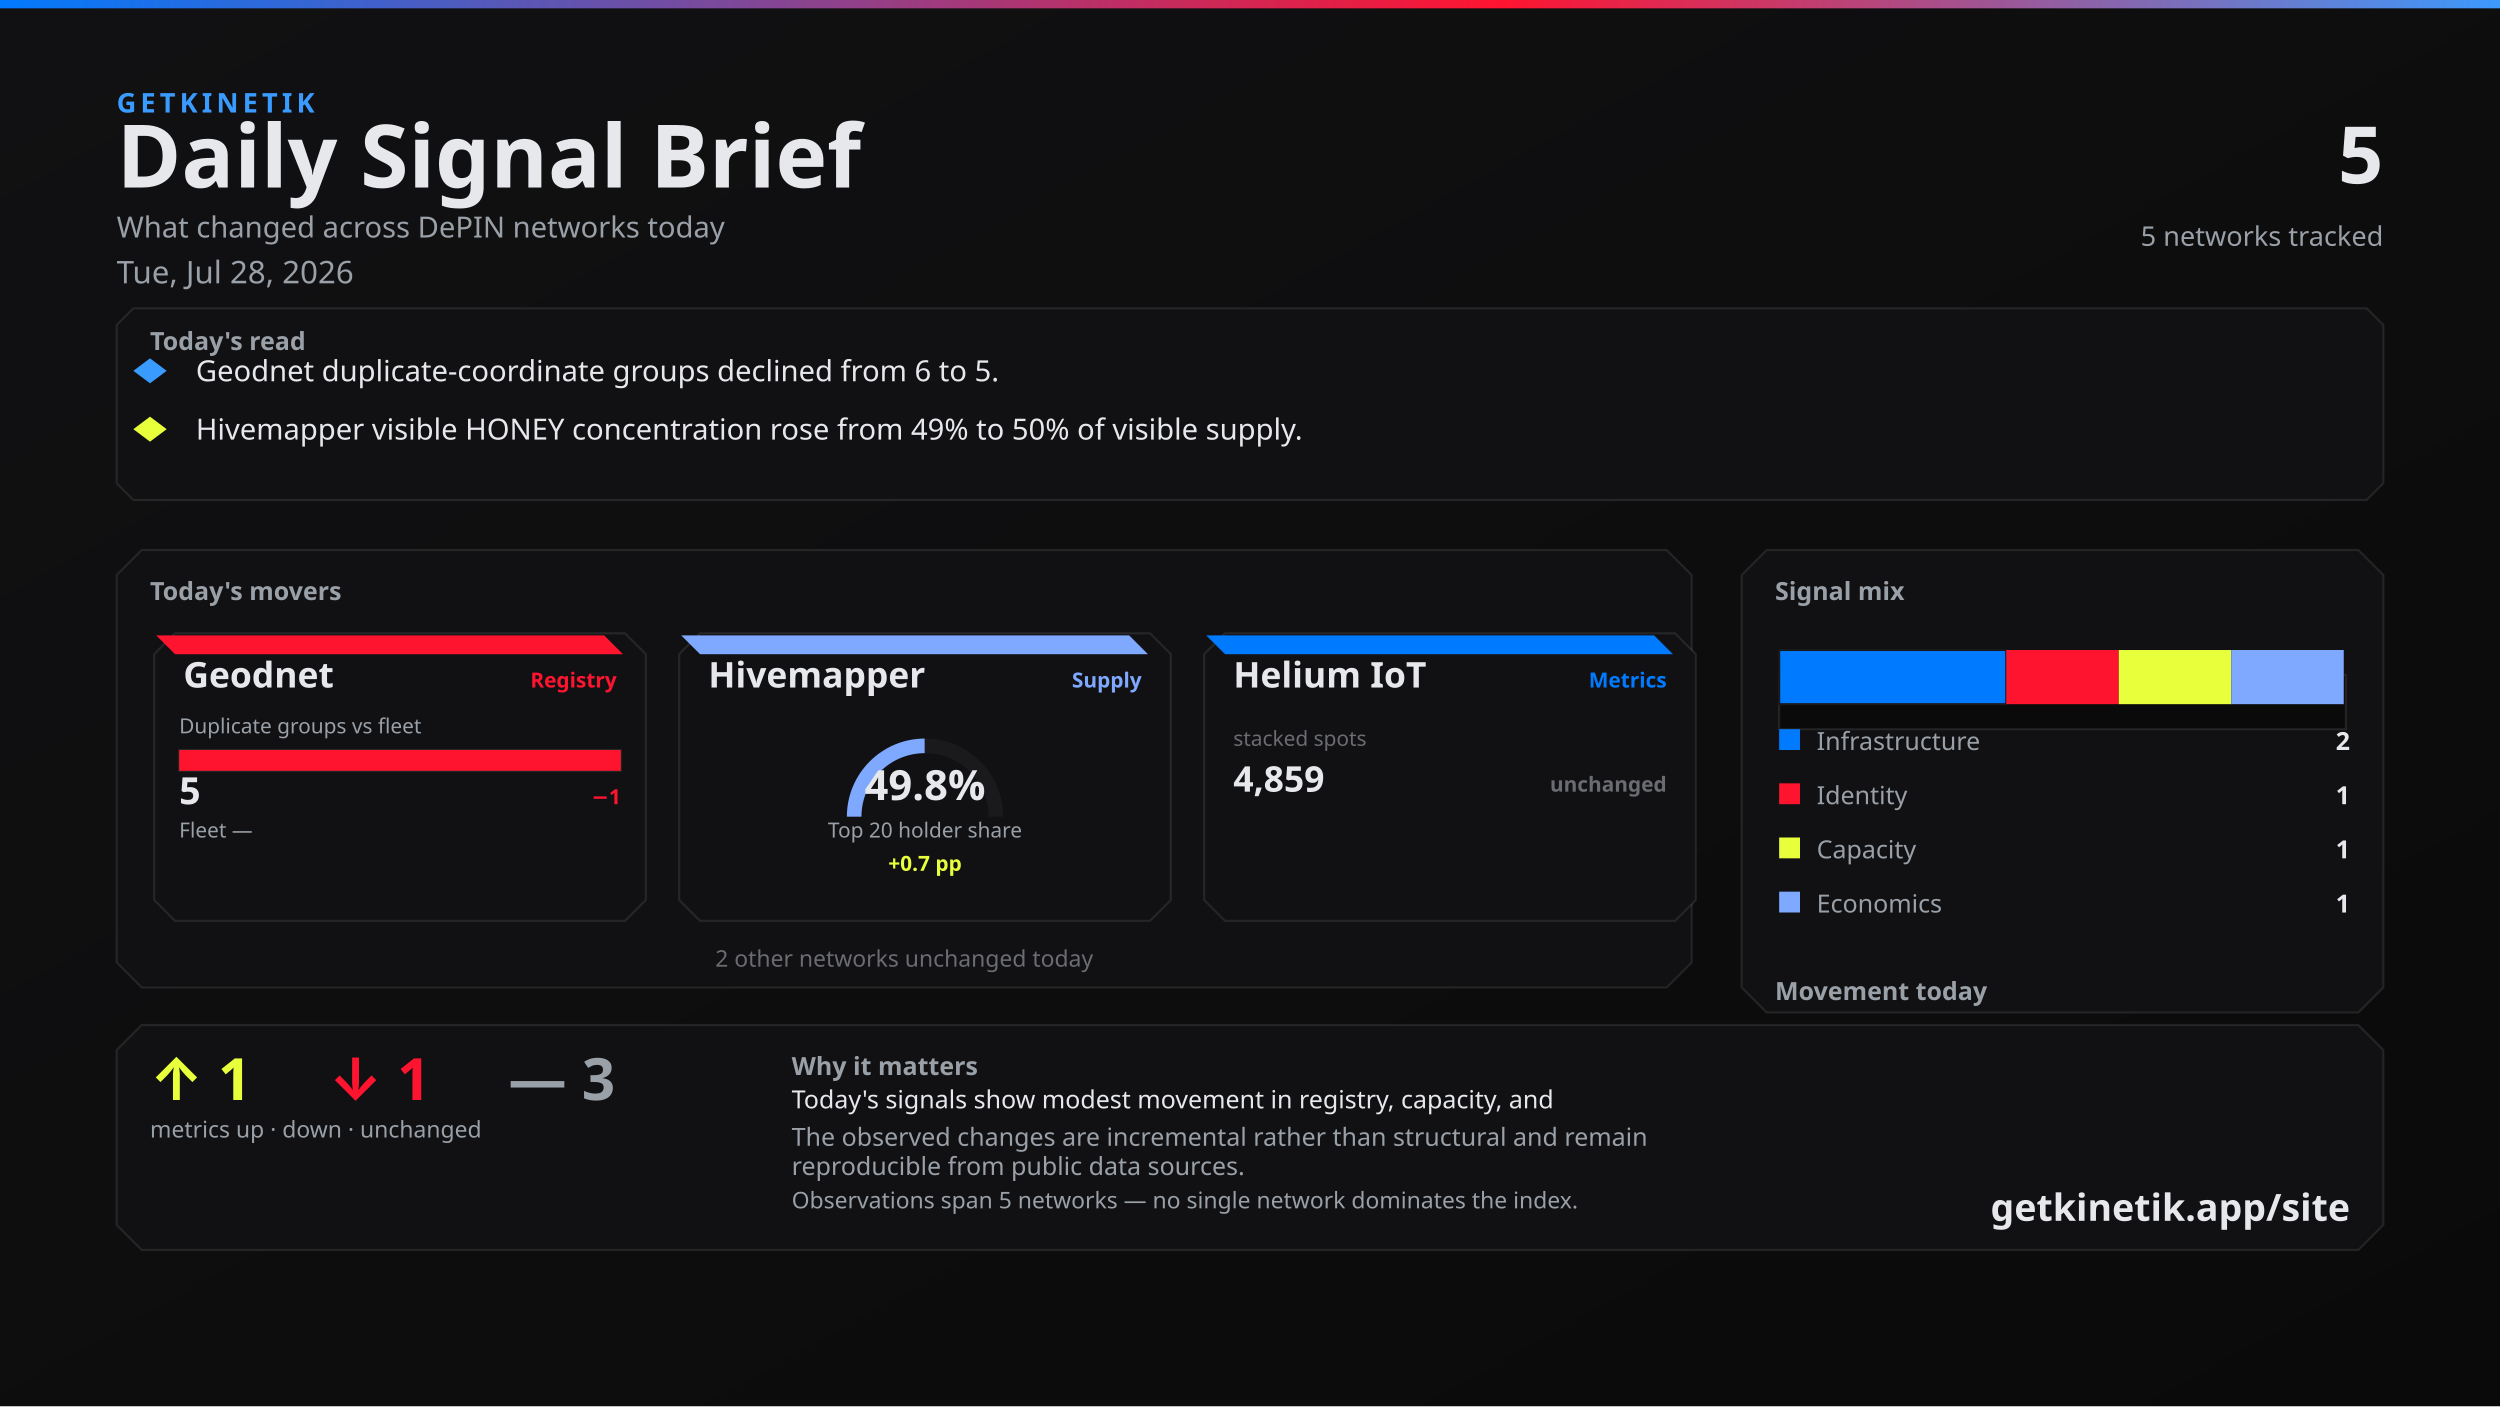
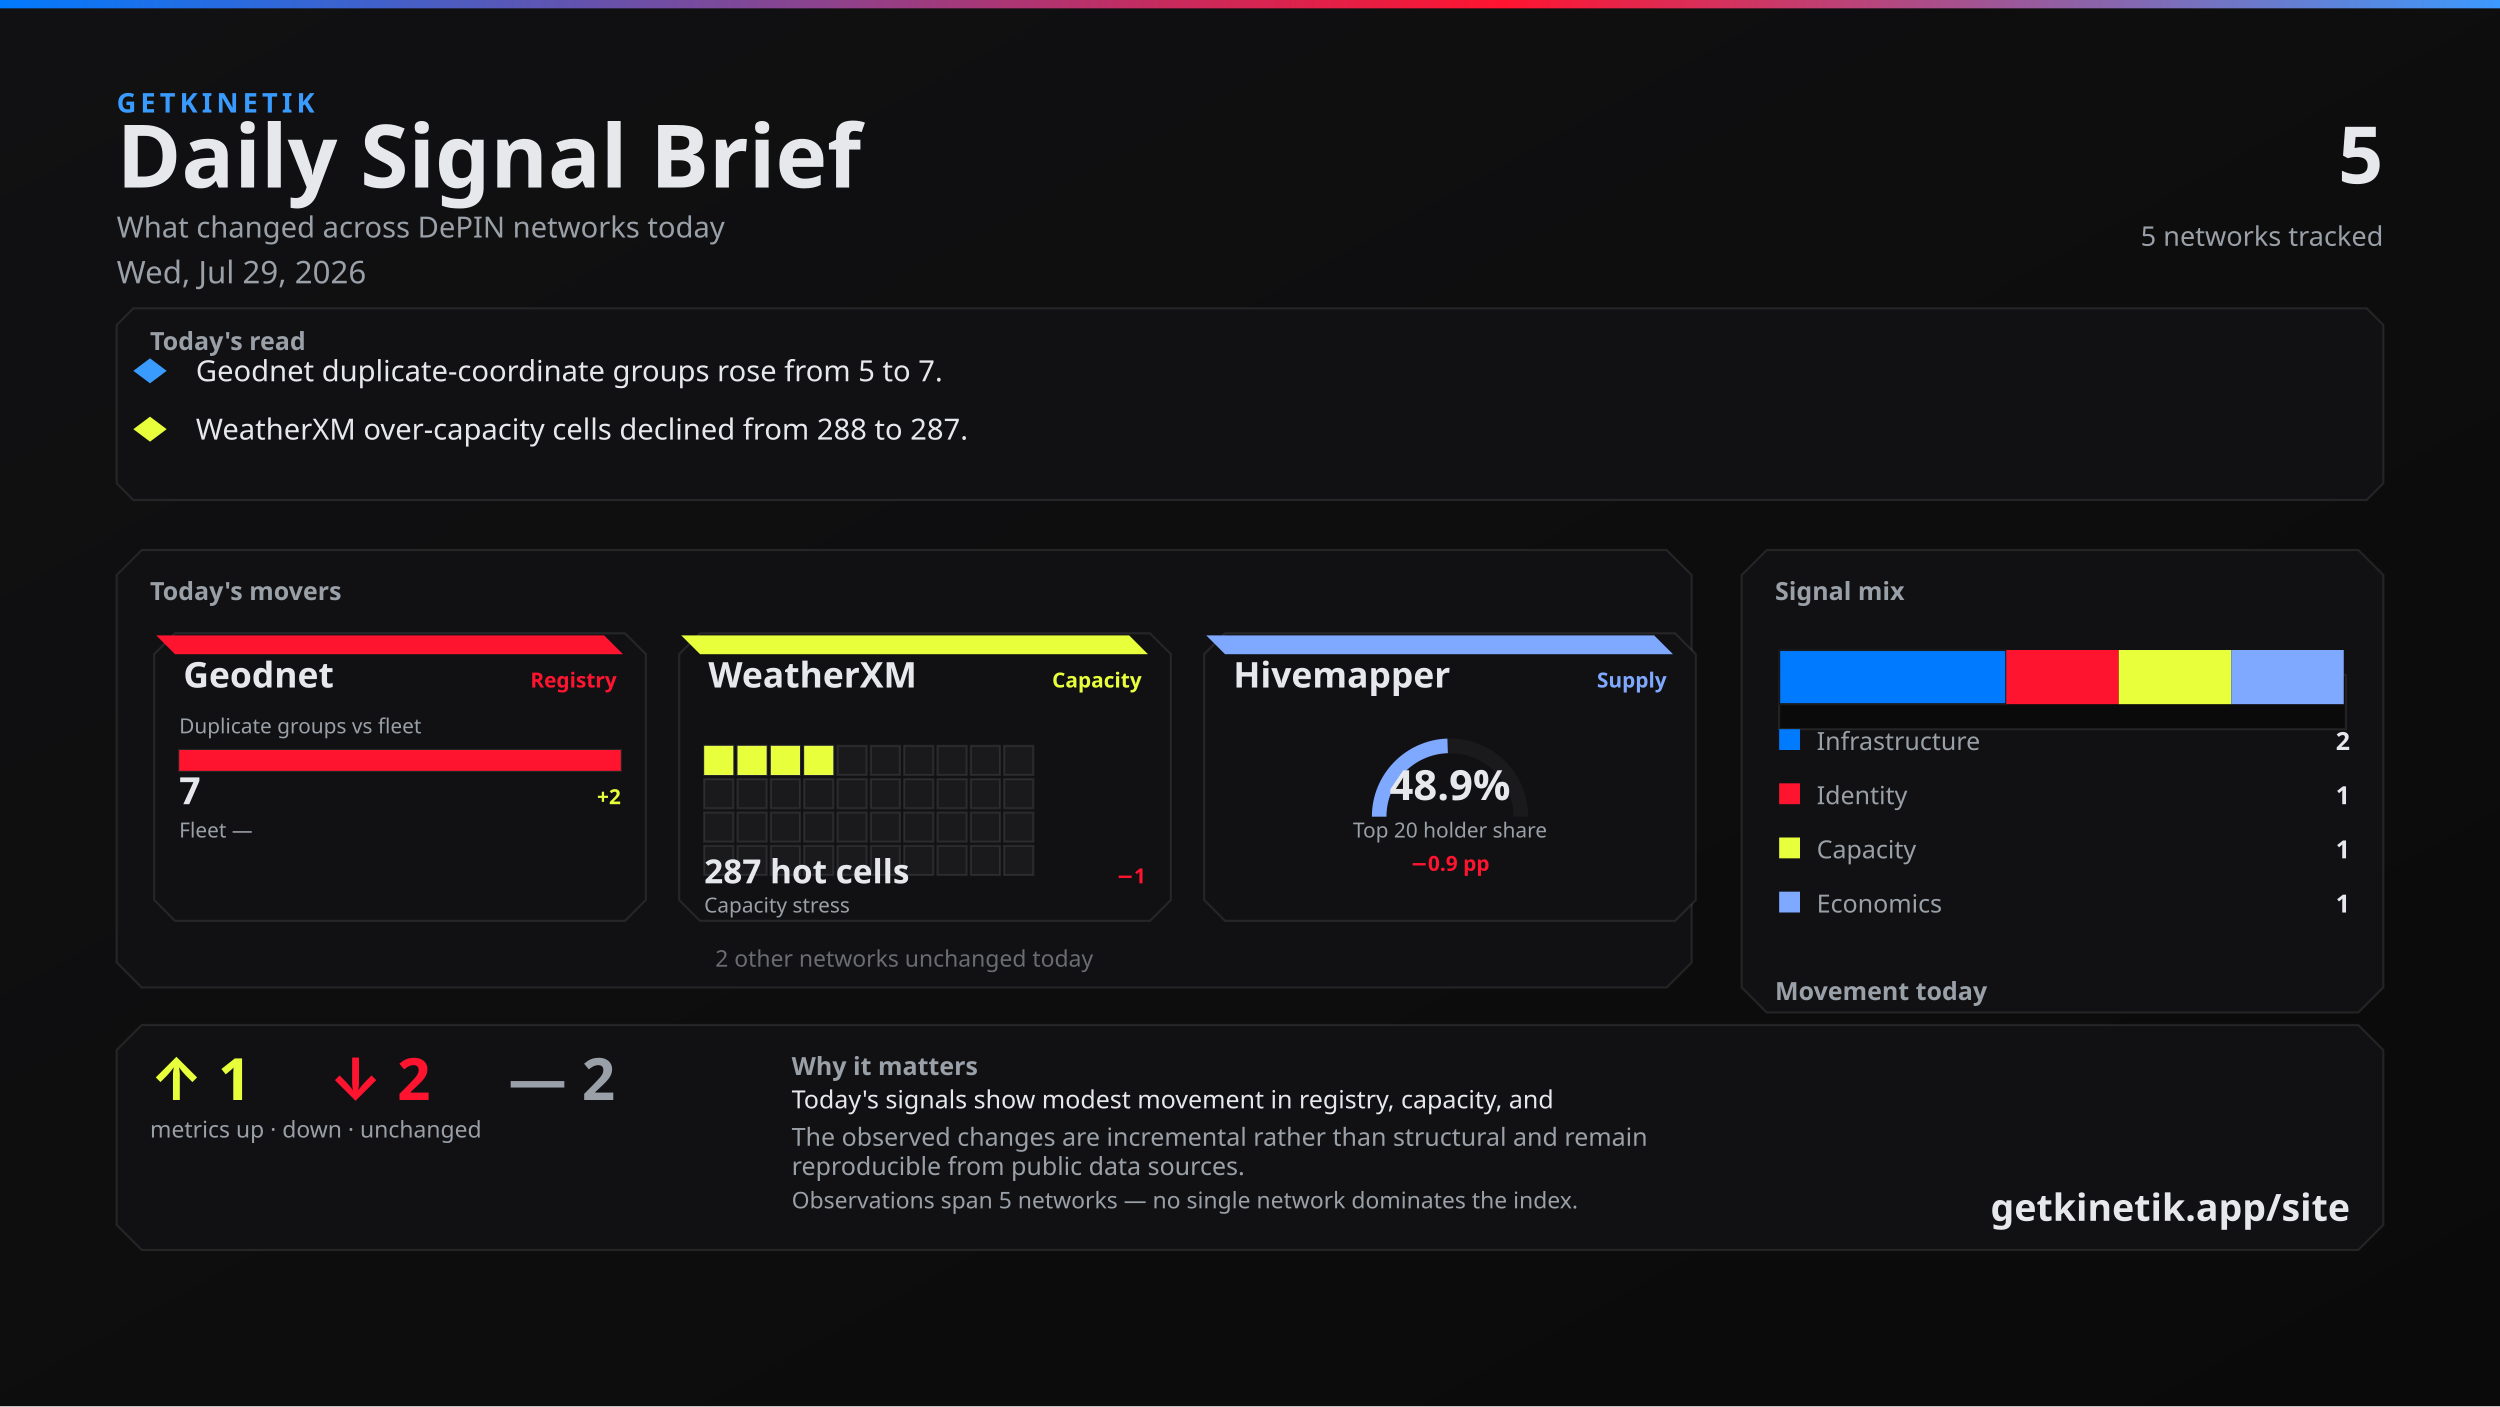
<svg xmlns="http://www.w3.org/2000/svg" width="1200" height="675" viewBox="0 0 1200 675">
  <defs>
    <linearGradient id="bg" x1="0" y1="0" x2="1" y2="1">
      <stop offset="0%" stop-color="#111113" />
      <stop offset="100%" stop-color="#0A0A0A" />
    </linearGradient>
    <linearGradient id="topline" x1="0" y1="0" x2="1" y2="0">
      <stop offset="0%" stop-color="#007BFF" />
      <stop offset="60%" stop-color="#FF1430" />
      <stop offset="100%" stop-color="#3A9BFF" />
    </linearGradient>
  </defs>
  <rect width="1200" height="675" fill="url(#bg)" />
  <rect x="0" y="0" width="1200" height="4" fill="url(#topline)" />
  <text x="56" y="54" fill="#3A9BFF" font-family="Segoe UI, system-ui, -apple-system, sans-serif" font-size="13" font-weight="700" letter-spacing="2">GETKINETIK</text>
  <text x="56" y="90" fill="#E6E8EC" font-family="Segoe UI, system-ui, -apple-system, sans-serif" font-size="42" font-weight="700">Daily Signal Brief</text>
  <text x="56" y="114" fill="#9AA0A8" font-family="Segoe UI, system-ui, -apple-system, sans-serif" font-size="14">What changed across DePIN networks today</text>
-   <text x="56" y="136" fill="#9AA0A8" font-family="Segoe UI, system-ui, -apple-system, sans-serif" font-size="15">Tue, Jul 28, 2026</text>
+   <text x="56" y="136" fill="#9AA0A8" font-family="Segoe UI, system-ui, -apple-system, sans-serif" font-size="15">Wed, Jul 29, 2026</text>
  <text x="1144" y="88" fill="#E6E8EC" font-family="Segoe UI, system-ui, -apple-system, sans-serif" font-size="38" font-weight="700" text-anchor="end">5</text>
  <text x="1144" y="118" fill="#9AA0A8" font-family="Segoe UI, system-ui, -apple-system, sans-serif" font-size="13" text-anchor="end">5 networks tracked</text>
  <path d="M 64 148 L 1136 148 L 1144 156 L 1144 232 L 1136 240 L 64 240 L 56 232 L 56 156 Z" fill="#111113" stroke="rgba(230, 232, 236, 0.10)" />
  <text x="72" y="168" fill="#9AA0A8" font-family="Segoe UI, system-ui, -apple-system, sans-serif" font-size="12" font-weight="700">Today's read</text>
  <polygon points="72,172 80,178 72,184 64,178" fill="#3A9BFF" />
-   <text x="94" y="183" fill="#E6E8EC" font-family="Segoe UI, system-ui, -apple-system, sans-serif" font-size="14">Geodnet duplicate-coordinate groups declined from 6 to 5.</text>
+   <text x="94" y="183" fill="#E6E8EC" font-family="Segoe UI, system-ui, -apple-system, sans-serif" font-size="14">Geodnet duplicate-coordinate groups rose from 5 to 7.</text>
  <polygon points="72,200 80,206 72,212 64,206" fill="#E8FF3B" />
-   <text x="94" y="211" fill="#E6E8EC" font-family="Segoe UI, system-ui, -apple-system, sans-serif" font-size="14">Hivemapper visible HONEY concentration rose from 49% to 50% of visible supply.</text>
+   <text x="94" y="211" fill="#E6E8EC" font-family="Segoe UI, system-ui, -apple-system, sans-serif" font-size="14">WeatherXM over-capacity cells declined from 288 to 287.</text>
  <path d="M 68 264 L 800 264 L 812 276 L 812 462 L 800 474 L 68 474 L 56 462 L 56 276 Z" fill="#111113" stroke="rgba(230, 232, 236, 0.10)" />
  <text x="72" y="288" fill="#9AA0A8" font-family="Segoe UI, system-ui, -apple-system, sans-serif" font-size="12" font-weight="700">Today's movers</text>
  <path d="M 84 304 L 300 304 L 310 314 L 310 432 L 300 442 L 84 442 L 74 432 L 74 314 Z" fill="#111113" stroke="rgba(230, 232, 236, 0.10)" />
  <path d="M 75 305 L 290 305 L 299 314 L 84 314 Z" fill="#FF1430" />
  <text x="88" y="330" fill="#E6E8EC" font-family="Segoe UI, system-ui, -apple-system, sans-serif" font-size="17" font-weight="700">Geodnet</text>
  <text x="296" y="330" fill="#FF1430" font-family="Segoe UI, system-ui, -apple-system, sans-serif" font-size="10" font-weight="600" text-anchor="end">Registry</text>
  <text x="86" y="352" fill="#9AA0A8" font-family="Segoe UI, system-ui, -apple-system, sans-serif" font-size="10">Duplicate groups vs fleet</text>
  <rect x="86" y="360" width="212" height="10" fill="#0A0A0A" stroke="rgba(230, 232, 236, 0.10)" />
  <rect x="86" y="360" width="212" height="10" fill="#FF1430" />
-   <text x="86" y="386" fill="#E6E8EC" font-family="system-ui,sans-serif" font-size="18" font-weight="700">5</text>
-   <text x="298" y="386" fill="#FF1430" font-family="system-ui,sans-serif" font-size="10" font-weight="700" text-anchor="end">−1</text>
+   <text x="86" y="386" fill="#E6E8EC" font-family="system-ui,sans-serif" font-size="18" font-weight="700">7</text>
+   <text x="298" y="386" fill="#E8FF3B" font-family="system-ui,sans-serif" font-size="10" font-weight="700" text-anchor="end">+2</text>
  <text x="86" y="402" fill="#9AA0A8" font-family="Segoe UI, system-ui, -apple-system, sans-serif" font-size="10">Fleet —</text>
  <text x="298" y="402" fill="#6A6C72" font-family="system-ui,sans-serif" font-size="10" text-anchor="end" />
  <path d="M 336 304 L 552 304 L 562 314 L 562 432 L 552 442 L 336 442 L 326 432 L 326 314 Z" fill="#111113" stroke="rgba(230, 232, 236, 0.10)" />
-   <path d="M 327 305 L 542 305 L 551 314 L 336 314 Z" fill="#7FA8FF" />
-   <text x="340" y="330" fill="#E6E8EC" font-family="Segoe UI, system-ui, -apple-system, sans-serif" font-size="17" font-weight="700">Hivemapper</text>
-   <text x="548" y="330" fill="#7FA8FF" font-family="Segoe UI, system-ui, -apple-system, sans-serif" font-size="10" font-weight="600" text-anchor="end">Supply</text>
-   <path d="M 410 392 A 34 34 0 0 1 478 392" fill="none" stroke="#1A1A1D" stroke-width="7" />
-   <path d="M 410 392 A 34 34 0 0 1 443.831 358" fill="none" stroke="#7FA8FF" stroke-width="7" />
-   <text x="444" y="384" fill="#E6E8EC" font-family="system-ui,sans-serif" font-size="20" font-weight="700" text-anchor="middle">49.8%</text>
-   <text x="444" y="402" fill="#9AA0A8" font-family="Segoe UI, system-ui, -apple-system, sans-serif" font-size="10" text-anchor="middle">Top 20 holder share</text>
-   <text x="444" y="418" fill="#E8FF3B" font-family="system-ui,sans-serif" font-size="10" font-weight="700" text-anchor="middle">+0.7 pp</text>
+   <path d="M 327 305 L 542 305 L 551 314 L 336 314 Z" fill="#E8FF3B" />
+   <text x="340" y="330" fill="#E6E8EC" font-family="Segoe UI, system-ui, -apple-system, sans-serif" font-size="17" font-weight="700">WeatherXM</text>
+   <text x="548" y="330" fill="#E8FF3B" font-family="Segoe UI, system-ui, -apple-system, sans-serif" font-size="10" font-weight="600" text-anchor="end">Capacity</text>
+   <rect x="338" y="358" width="14" height="14" fill="#E8FF3B" stroke="rgba(230, 232, 236, 0.10)" />
+   <rect x="354" y="358" width="14" height="14" fill="#E8FF3B" stroke="rgba(230, 232, 236, 0.10)" />
+   <rect x="370" y="358" width="14" height="14" fill="#E8FF3B" stroke="rgba(230, 232, 236, 0.10)" />
+   <rect x="386" y="358" width="14" height="14" fill="#E8FF3B" stroke="rgba(230, 232, 236, 0.10)" />
+   <rect x="402" y="358" width="14" height="14" fill="#1A1A1D" stroke="rgba(230, 232, 236, 0.10)" />
+   <rect x="418" y="358" width="14" height="14" fill="#1A1A1D" stroke="rgba(230, 232, 236, 0.10)" />
+   <rect x="434" y="358" width="14" height="14" fill="#1A1A1D" stroke="rgba(230, 232, 236, 0.10)" />
+   <rect x="450" y="358" width="14" height="14" fill="#1A1A1D" stroke="rgba(230, 232, 236, 0.10)" />
+   <rect x="466" y="358" width="14" height="14" fill="#1A1A1D" stroke="rgba(230, 232, 236, 0.10)" />
+   <rect x="482" y="358" width="14" height="14" fill="#1A1A1D" stroke="rgba(230, 232, 236, 0.10)" />
+   <rect x="338" y="374" width="14" height="14" fill="#1A1A1D" stroke="rgba(230, 232, 236, 0.10)" />
+   <rect x="354" y="374" width="14" height="14" fill="#1A1A1D" stroke="rgba(230, 232, 236, 0.10)" />
+   <rect x="370" y="374" width="14" height="14" fill="#1A1A1D" stroke="rgba(230, 232, 236, 0.10)" />
+   <rect x="386" y="374" width="14" height="14" fill="#1A1A1D" stroke="rgba(230, 232, 236, 0.10)" />
+   <rect x="402" y="374" width="14" height="14" fill="#1A1A1D" stroke="rgba(230, 232, 236, 0.10)" />
+   <rect x="418" y="374" width="14" height="14" fill="#1A1A1D" stroke="rgba(230, 232, 236, 0.10)" />
+   <rect x="434" y="374" width="14" height="14" fill="#1A1A1D" stroke="rgba(230, 232, 236, 0.10)" />
+   <rect x="450" y="374" width="14" height="14" fill="#1A1A1D" stroke="rgba(230, 232, 236, 0.10)" />
+   <rect x="466" y="374" width="14" height="14" fill="#1A1A1D" stroke="rgba(230, 232, 236, 0.10)" />
+   <rect x="482" y="374" width="14" height="14" fill="#1A1A1D" stroke="rgba(230, 232, 236, 0.10)" />
+   <rect x="338" y="390" width="14" height="14" fill="#1A1A1D" stroke="rgba(230, 232, 236, 0.10)" />
+   <rect x="354" y="390" width="14" height="14" fill="#1A1A1D" stroke="rgba(230, 232, 236, 0.10)" />
+   <rect x="370" y="390" width="14" height="14" fill="#1A1A1D" stroke="rgba(230, 232, 236, 0.10)" />
+   <rect x="386" y="390" width="14" height="14" fill="#1A1A1D" stroke="rgba(230, 232, 236, 0.10)" />
+   <rect x="402" y="390" width="14" height="14" fill="#1A1A1D" stroke="rgba(230, 232, 236, 0.10)" />
+   <rect x="418" y="390" width="14" height="14" fill="#1A1A1D" stroke="rgba(230, 232, 236, 0.10)" />
+   <rect x="434" y="390" width="14" height="14" fill="#1A1A1D" stroke="rgba(230, 232, 236, 0.10)" />
+   <rect x="450" y="390" width="14" height="14" fill="#1A1A1D" stroke="rgba(230, 232, 236, 0.10)" />
+   <rect x="466" y="390" width="14" height="14" fill="#1A1A1D" stroke="rgba(230, 232, 236, 0.10)" />
+   <rect x="482" y="390" width="14" height="14" fill="#1A1A1D" stroke="rgba(230, 232, 236, 0.10)" />
+   <rect x="338" y="406" width="14" height="14" fill="#1A1A1D" stroke="rgba(230, 232, 236, 0.10)" />
+   <rect x="354" y="406" width="14" height="14" fill="#1A1A1D" stroke="rgba(230, 232, 236, 0.10)" />
+   <rect x="370" y="406" width="14" height="14" fill="#1A1A1D" stroke="rgba(230, 232, 236, 0.10)" />
+   <rect x="386" y="406" width="14" height="14" fill="#1A1A1D" stroke="rgba(230, 232, 236, 0.10)" />
+   <rect x="402" y="406" width="14" height="14" fill="#1A1A1D" stroke="rgba(230, 232, 236, 0.10)" />
+   <rect x="418" y="406" width="14" height="14" fill="#1A1A1D" stroke="rgba(230, 232, 236, 0.10)" />
+   <rect x="434" y="406" width="14" height="14" fill="#1A1A1D" stroke="rgba(230, 232, 236, 0.10)" />
+   <rect x="450" y="406" width="14" height="14" fill="#1A1A1D" stroke="rgba(230, 232, 236, 0.10)" />
+   <rect x="466" y="406" width="14" height="14" fill="#1A1A1D" stroke="rgba(230, 232, 236, 0.10)" />
+   <rect x="482" y="406" width="14" height="14" fill="#1A1A1D" stroke="rgba(230, 232, 236, 0.10)" />
+   <text x="338" y="424" fill="#E6E8EC" font-family="system-ui,sans-serif" font-size="16" font-weight="700">287 hot cells</text>
+   <text x="550" y="424" fill="#FF1430" font-family="system-ui,sans-serif" font-size="10" font-weight="700" text-anchor="end">−1</text>
+   <text x="338" y="438" fill="#9AA0A8" font-family="Segoe UI, system-ui, -apple-system, sans-serif" font-size="10">Capacity stress</text>
  <path d="M 588 304 L 804 304 L 814 314 L 814 432 L 804 442 L 588 442 L 578 432 L 578 314 Z" fill="#111113" stroke="rgba(230, 232, 236, 0.10)" />
-   <path d="M 579 305 L 794 305 L 803 314 L 588 314 Z" fill="#007BFF" />
-   <text x="592" y="330" fill="#E6E8EC" font-family="Segoe UI, system-ui, -apple-system, sans-serif" font-size="17" font-weight="700">Helium IoT</text>
-   <text x="800" y="330" fill="#007BFF" font-family="Segoe UI, system-ui, -apple-system, sans-serif" font-size="10" font-weight="600" text-anchor="end">Metrics</text>
-   <text x="592" y="358" fill="#6A6C72" font-family="system-ui,sans-serif" font-size="10">stacked spots</text>
-   <text x="592" y="380" fill="#E6E8EC" font-family="system-ui,sans-serif" font-size="17" font-weight="700">4,859</text>
-   <text x="800" y="380" fill="#6A6C72" font-family="system-ui,sans-serif" font-size="10" font-weight="700" text-anchor="end">unchanged</text>
+   <path d="M 579 305 L 794 305 L 803 314 L 588 314 Z" fill="#7FA8FF" />
+   <text x="592" y="330" fill="#E6E8EC" font-family="Segoe UI, system-ui, -apple-system, sans-serif" font-size="17" font-weight="700">Hivemapper</text>
+   <text x="800" y="330" fill="#7FA8FF" font-family="Segoe UI, system-ui, -apple-system, sans-serif" font-size="10" font-weight="600" text-anchor="end">Supply</text>
+   <path d="M 662 392 A 34 34 0 0 1 730 392" fill="none" stroke="#1A1A1D" stroke-width="7" />
+   <path d="M 662 392 A 34 34 0 0 1 694.864 358.019" fill="none" stroke="#7FA8FF" stroke-width="7" />
+   <text x="696" y="384" fill="#E6E8EC" font-family="system-ui,sans-serif" font-size="20" font-weight="700" text-anchor="middle">48.9%</text>
+   <text x="696" y="402" fill="#9AA0A8" font-family="Segoe UI, system-ui, -apple-system, sans-serif" font-size="10" text-anchor="middle">Top 20 holder share</text>
+   <text x="696" y="418" fill="#FF1430" font-family="system-ui,sans-serif" font-size="10" font-weight="700" text-anchor="middle">−0.9 pp</text>
  <text x="434" y="464" fill="#6A6C72" font-family="Segoe UI, system-ui, -apple-system, sans-serif" font-size="11" text-anchor="middle">2 other networks unchanged today</text>
  <path d="M 848 264 L 1132 264 L 1144 276 L 1144 474 L 1132 486 L 848 486 L 836 474 L 836 276 Z" fill="#111113" stroke="rgba(230, 232, 236, 0.10)" />
  <text x="852" y="288" fill="#9AA0A8" font-family="Segoe UI, system-ui, -apple-system, sans-serif" font-size="12" font-weight="700">Signal mix</text>
  <rect x="854" y="324" width="272" height="26" fill="#0A0A0A" stroke="rgba(230, 232, 236, 0.10)" />
  <rect x="854" y="312" width="109" height="26" fill="#007BFF" stroke="#1A1A1D" />
  <rect x="963" y="312" width="54" height="26" fill="#FF1430" />
  <rect x="1017" y="312" width="54" height="26" fill="#E8FF3B" />
  <rect x="1071" y="312" width="54" height="26" fill="#7FA8FF" />
  <rect x="854" y="350" width="10" height="10" fill="#007BFF" />
  <text x="872" y="360" fill="#9AA0A8" font-family="Segoe UI, system-ui, -apple-system, sans-serif" font-size="12">Infrastructure</text>
  <text x="1128" y="360" fill="#E6E8EC" font-family="system-ui,sans-serif" font-size="12" font-weight="700" text-anchor="end">2</text>
  <rect x="854" y="376" width="10" height="10" fill="#FF1430" />
  <text x="872" y="386" fill="#9AA0A8" font-family="Segoe UI, system-ui, -apple-system, sans-serif" font-size="12">Identity</text>
  <text x="1128" y="386" fill="#E6E8EC" font-family="system-ui,sans-serif" font-size="12" font-weight="700" text-anchor="end">1</text>
  <rect x="854" y="402" width="10" height="10" fill="#E8FF3B" />
  <text x="872" y="412" fill="#9AA0A8" font-family="Segoe UI, system-ui, -apple-system, sans-serif" font-size="12">Capacity</text>
  <text x="1128" y="412" fill="#E6E8EC" font-family="system-ui,sans-serif" font-size="12" font-weight="700" text-anchor="end">1</text>
  <rect x="854" y="428" width="10" height="10" fill="#7FA8FF" />
  <text x="872" y="438" fill="#9AA0A8" font-family="Segoe UI, system-ui, -apple-system, sans-serif" font-size="12">Economics</text>
  <text x="1128" y="438" fill="#E6E8EC" font-family="system-ui,sans-serif" font-size="12" font-weight="700" text-anchor="end">1</text>
  <text x="852" y="480" fill="#9AA0A8" font-family="Segoe UI, system-ui, -apple-system, sans-serif" font-size="12" font-weight="700">Movement today</text>
  <rect x="854" y="498" width="82" height="22" fill="#0A0A0A" stroke="rgba(230, 232, 236, 0.10)" />
  <rect x="857" y="512" width="76" height="8" fill="#E8FF3B" />
  <text x="895" y="534" fill="#6A6C72" font-family="system-ui,sans-serif" font-size="10" text-anchor="middle">up</text>
  <text x="895" y="508" fill="#E8FF3B" font-family="system-ui,sans-serif" font-size="12" font-weight="700" text-anchor="middle">1</text>
  <rect x="944" y="498" width="82" height="22" fill="#0A0A0A" stroke="rgba(230, 232, 236, 0.10)" />
-   <rect x="947" y="512" width="76" height="8" fill="#FF1430" />
+   <rect x="947" y="510" width="76" height="10" fill="#FF1430" />
  <text x="985" y="534" fill="#6A6C72" font-family="system-ui,sans-serif" font-size="10" text-anchor="middle">down</text>
-   <text x="985" y="508" fill="#FF1430" font-family="system-ui,sans-serif" font-size="12" font-weight="700" text-anchor="middle">1</text>
+   <text x="985" y="506" fill="#FF1430" font-family="system-ui,sans-serif" font-size="12" font-weight="700" text-anchor="middle">2</text>
  <rect x="1034" y="498" width="82" height="22" fill="#0A0A0A" stroke="rgba(230, 232, 236, 0.10)" />
  <rect x="1037" y="510" width="76" height="10" fill="#6A6C72" />
  <text x="1075" y="534" fill="#6A6C72" font-family="system-ui,sans-serif" font-size="10" text-anchor="middle">flat</text>
-   <text x="1075" y="506" fill="#6A6C72" font-family="system-ui,sans-serif" font-size="12" font-weight="700" text-anchor="middle">3</text>
+   <text x="1075" y="506" fill="#6A6C72" font-family="system-ui,sans-serif" font-size="12" font-weight="700" text-anchor="middle">2</text>
  <path d="M 68 492 L 1132 492 L 1144 504 L 1144 588 L 1132 600 L 68 600 L 56 588 L 56 504 Z" fill="#111113" stroke="rgba(230, 232, 236, 0.10)" />
  <text x="72" y="528" fill="#E8FF3B" font-family="Segoe UI, system-ui, -apple-system, sans-serif" font-size="28" font-weight="700">↑ 1</text>
-   <text x="158" y="528" fill="#FF1430" font-family="Segoe UI, system-ui, -apple-system, sans-serif" font-size="28" font-weight="700">↓ 1</text>
-   <text x="244" y="528" fill="#9AA0A8" font-family="Segoe UI, system-ui, -apple-system, sans-serif" font-size="28" font-weight="700">— 3</text>
+   <text x="158" y="528" fill="#FF1430" font-family="Segoe UI, system-ui, -apple-system, sans-serif" font-size="28" font-weight="700">↓ 2</text>
+   <text x="244" y="528" fill="#9AA0A8" font-family="Segoe UI, system-ui, -apple-system, sans-serif" font-size="28" font-weight="700">— 2</text>
  <text x="72" y="546" fill="#9AA0A8" font-family="Segoe UI, system-ui, -apple-system, sans-serif" font-size="11">metrics up · down · unchanged</text>
  <text x="380" y="516" fill="#9AA0A8" font-family="Segoe UI, system-ui, -apple-system, sans-serif" font-size="12" font-weight="600">Why it matters</text>
  <text x="380" y="532" fill="#E6E8EC" font-family="Segoe UI, system-ui, -apple-system, sans-serif" font-size="12">Today's signals show modest movement in registry, capacity, and</text>
  <text x="380" y="550" fill="#9AA0A8" font-family="Segoe UI, system-ui, -apple-system, sans-serif" font-size="12">The observed changes are incremental rather than structural and remain</text>
  <text x="380" y="564" fill="#9AA0A8" font-family="Segoe UI, system-ui, -apple-system, sans-serif" font-size="12">reproducible from public data sources.</text>
  <text x="380" y="580" fill="#9AA0A8" font-family="Segoe UI, system-ui, -apple-system, sans-serif" font-size="11">Observations span 5 networks — no single network dominates the index.</text>
  <text x="1128" y="586" fill="#E6E8EC" font-family="Segoe UI, system-ui, -apple-system, sans-serif" font-size="18" font-weight="700" text-anchor="end">getkinetik.app/site</text>
</svg>
